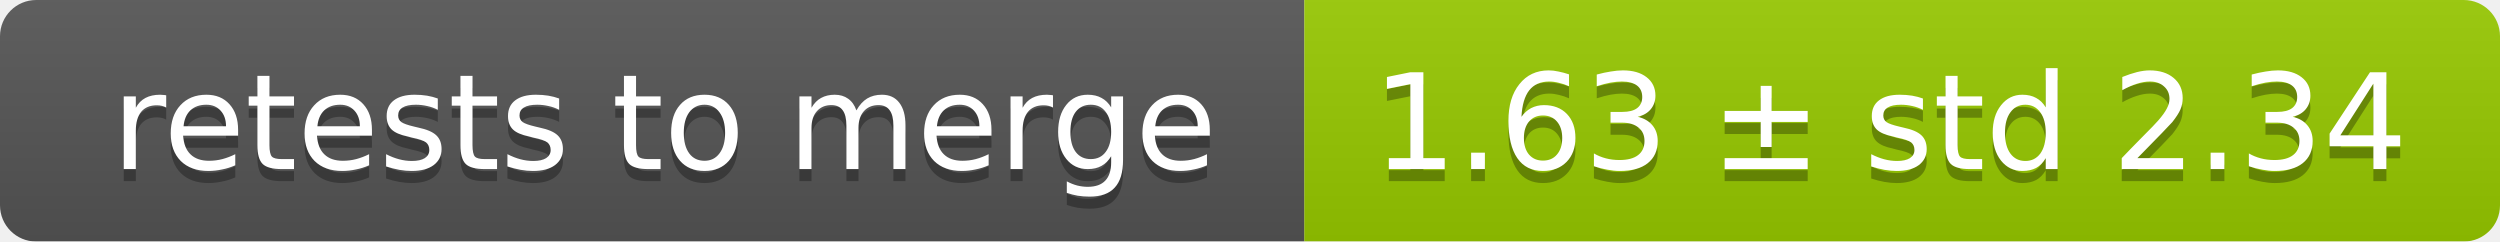
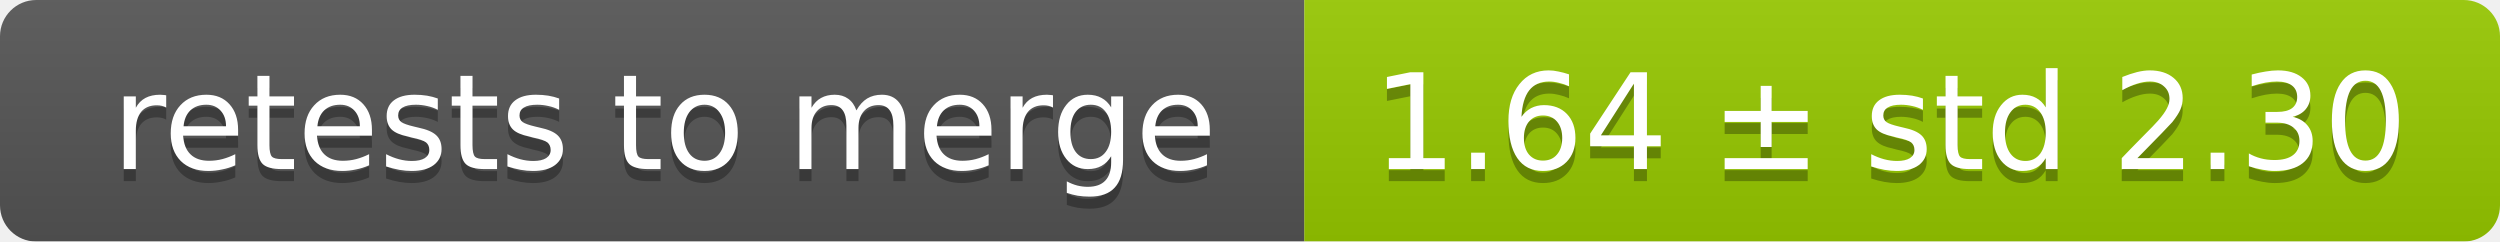
<svg xmlns="http://www.w3.org/2000/svg" width="207" height="20">
  <linearGradient id="smooth" x2="0" y2="100%">
    <stop offset="0" stop-color="#bbb" stop-opacity=".1" />
    <stop offset="1" stop-opacity=".1" />
  </linearGradient>
  <mask id="round">
    <rect width="207" height="20" rx="3" fill="#fff" />
  </mask>
  <g mask="url(#round)">
    <rect width="108" height="20" fill="#555" />
    <rect x="108" width="99" height="20" fill="#97ca00" />
    <rect width="207" height="20" fill="url(#smooth)" />
  </g>
  <g fill="#fff" text-anchor="middle" font-family="DejaVu Sans,Verdana,Geneva,sans-serif" font-size="11">
    <text x="55" y="15" fill="#010101" fill-opacity=".3">retests to merge</text>
    <text x="55" y="14">retests to merge</text>
-     <text x="156.5" y="15" fill="#010101" fill-opacity=".3">1.63 ± std 2.34</text>
-     <text x="156.5" y="14">1.63 ± std 2.34</text>
+     <text x="156.5" y="15" fill="#010101" fill-opacity=".3">1.64 ± std 2.30</text>
+     <text x="156.5" y="14">1.64 ± std 2.30</text>
  </g>
</svg>
